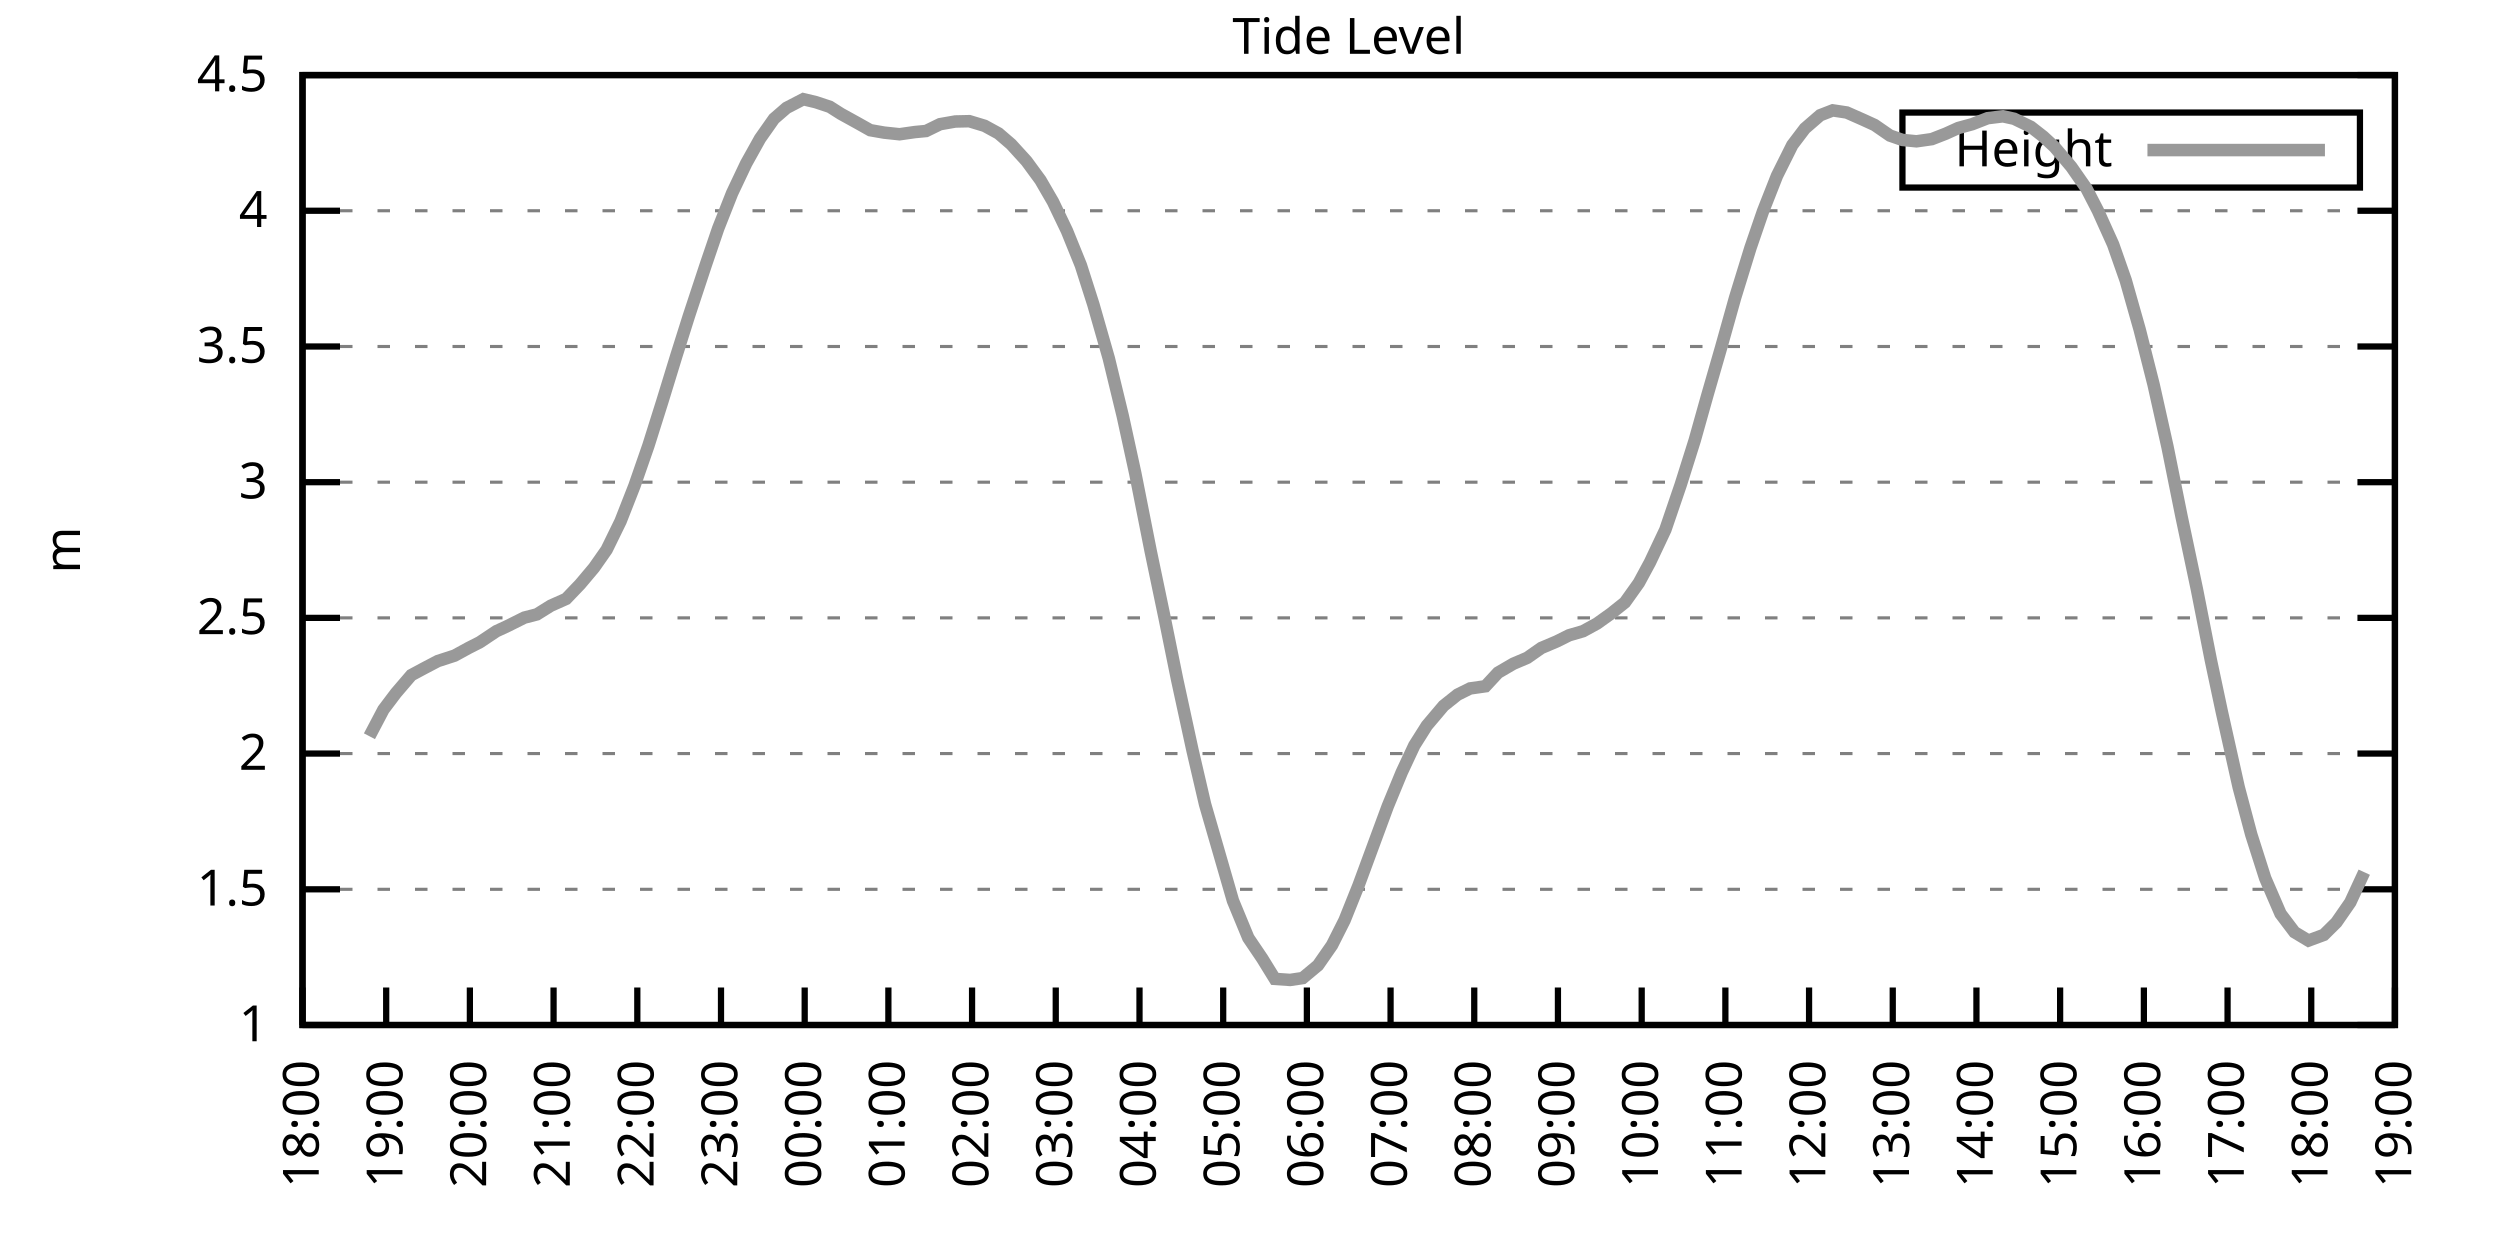
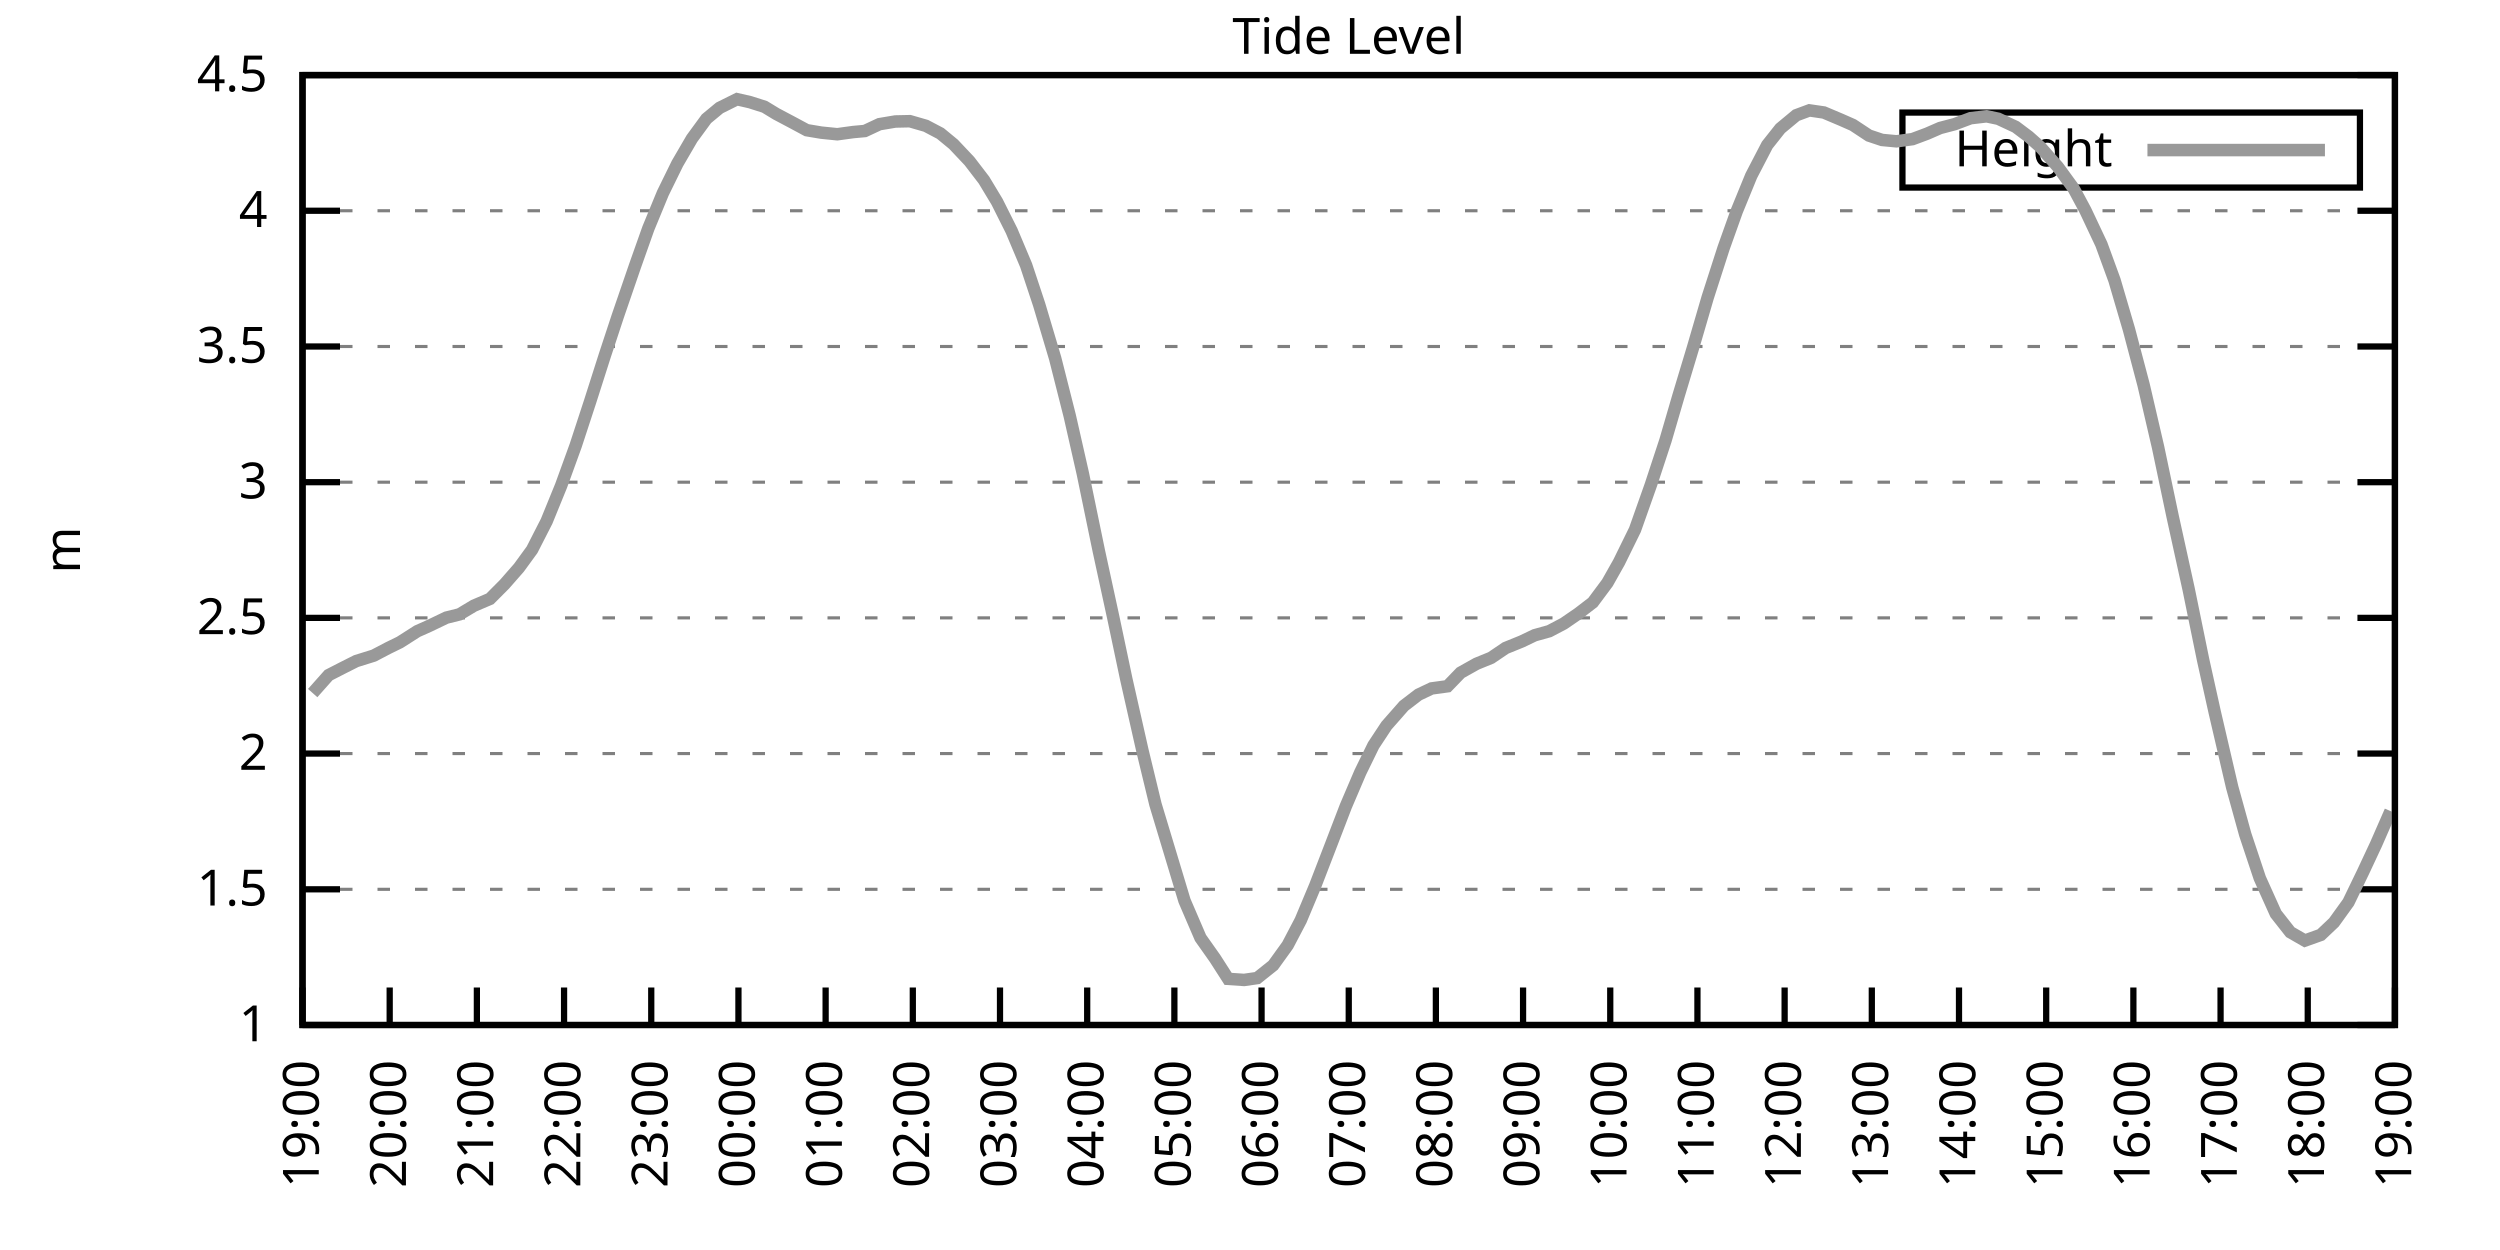
<svg xmlns="http://www.w3.org/2000/svg" xmlns:xlink="http://www.w3.org/1999/xlink" width="400" height="200" viewBox="0 0 400 200">
  <g id="gnuplot_canvas">
    <rect x="0" y="0" width="400" height="200" fill="none" />
    <defs>
      <circle id="gpDot" r="0.5" stroke-width="0.5" stroke="currentColor" />
      <path id="gpPt0" stroke-width="0.333" stroke="currentColor" d="M-1,0 h2 M0,-1 v2" />
      <path id="gpPt1" stroke-width="0.333" stroke="currentColor" d="M-1,-1 L1,1 M1,-1 L-1,1" />
      <path id="gpPt2" stroke-width="0.333" stroke="currentColor" d="M-1,0 L1,0 M0,-1 L0,1 M-1,-1 L1,1 M-1,1 L1,-1" />
      <rect id="gpPt3" stroke-width="0.333" stroke="currentColor" x="-1" y="-1" width="2" height="2" />
      <rect id="gpPt4" stroke-width="0.333" stroke="currentColor" fill="currentColor" x="-1" y="-1" width="2" height="2" />
      <circle id="gpPt5" stroke-width="0.333" stroke="currentColor" cx="0" cy="0" r="1" />
      <use xlink:href="#gpPt5" id="gpPt6" fill="currentColor" stroke="none" />
      <path id="gpPt7" stroke-width="0.333" stroke="currentColor" d="M0,-1.33 L-1.33,0.67 L1.33,0.67 z" />
      <use xlink:href="#gpPt7" id="gpPt8" fill="currentColor" stroke="none" />
      <use xlink:href="#gpPt7" id="gpPt9" stroke="currentColor" transform="rotate(180)" />
      <use xlink:href="#gpPt9" id="gpPt10" fill="currentColor" stroke="none" />
      <use xlink:href="#gpPt3" id="gpPt11" stroke="currentColor" transform="rotate(45)" />
      <use xlink:href="#gpPt11" id="gpPt12" fill="currentColor" stroke="none" />
      <path id="gpPt13" stroke-width="0.333" stroke="currentColor" d="M0,1.330 L1.265,0.411 L0.782,-1.067 L-0.782,-1.076 L-1.265,0.411 z" />
      <use xlink:href="#gpPt13" id="gpPt14" fill="currentColor" stroke="none" />
      <filter id="textbox" filterUnits="objectBoundingBox" x="0" y="0" height="1" width="1">
        <feFlood flood-color="white" flood-opacity="1" result="bgnd" />
        <feComposite in="SourceGraphic" in2="bgnd" operator="atop" />
      </filter>
      <filter id="greybox" filterUnits="objectBoundingBox" x="0" y="0" height="1" width="1">
        <feFlood flood-color="lightgrey" flood-opacity="1" result="grey" />
        <feComposite in="SourceGraphic" in2="grey" operator="atop" />
      </filter>
    </defs>
    <g fill="none" color="white" stroke="currentColor" stroke-width="1.00" stroke-linecap="butt" stroke-linejoin="miter">
</g>
    <g fill="none" color="black" stroke="currentColor" stroke-width="1.00" stroke-linecap="butt" stroke-linejoin="miter">
      <g stroke="none" shape-rendering="crispEdges">
        <polygon fill="rgb(255, 255, 255)" points="48.40,164.00 383.18,164.00 383.18,12.02 48.40,12.02 " />
      </g>
    </g>
    <g fill="none" color="black" stroke="currentColor" stroke-width="1.00" stroke-linecap="butt" stroke-linejoin="miter">
</g>
    <g fill="none" color="black" stroke="black" stroke-width="0.50" stroke-linecap="butt" stroke-linejoin="miter">
</g>
    <g fill="none" color="gray" stroke="currentColor" stroke-width="0.50" stroke-linecap="butt" stroke-linejoin="miter">
      <path stroke="gray" stroke-dasharray="2,4" class="gridline" d="M48.40,164.00 L383.19,164.00  " />
    </g>
    <g fill="none" color="gray" stroke="gray" stroke-width="1.00" stroke-linecap="butt" stroke-linejoin="miter">
</g>
    <g fill="none" color="black" stroke="currentColor" stroke-width="1.00" stroke-linecap="butt" stroke-linejoin="miter">
      <path stroke="black" d="M48.40,164.00 L54.40,164.00 M383.19,164.00 L377.19,164.00  " />
      <g transform="translate(42.80,166.60)" stroke="none" fill="black" font-family="Sans" font-size="8.00" text-anchor="end">
        <text>
          <tspan font-family="Sans"> 1</tspan>
        </text>
      </g>
    </g>
    <g fill="none" color="black" stroke="currentColor" stroke-width="1.00" stroke-linecap="butt" stroke-linejoin="miter">
</g>
    <g fill="none" color="black" stroke="black" stroke-width="0.50" stroke-linecap="butt" stroke-linejoin="miter">
</g>
    <g fill="none" color="gray" stroke="currentColor" stroke-width="0.50" stroke-linecap="butt" stroke-linejoin="miter">
      <path stroke="gray" stroke-dasharray="2,4" class="gridline" d="M48.40,142.29 L383.19,142.29  " />
    </g>
    <g fill="none" color="gray" stroke="gray" stroke-width="1.00" stroke-linecap="butt" stroke-linejoin="miter">
</g>
    <g fill="none" color="black" stroke="currentColor" stroke-width="1.00" stroke-linecap="butt" stroke-linejoin="miter">
      <path stroke="black" d="M48.40,142.29 L54.40,142.29 M383.19,142.29 L377.19,142.29  " />
      <g transform="translate(42.80,144.89)" stroke="none" fill="black" font-family="Sans" font-size="8.00" text-anchor="end">
        <text>
          <tspan font-family="Sans"> 1.5</tspan>
        </text>
      </g>
    </g>
    <g fill="none" color="black" stroke="currentColor" stroke-width="1.00" stroke-linecap="butt" stroke-linejoin="miter">
</g>
    <g fill="none" color="black" stroke="black" stroke-width="0.50" stroke-linecap="butt" stroke-linejoin="miter">
</g>
    <g fill="none" color="gray" stroke="currentColor" stroke-width="0.50" stroke-linecap="butt" stroke-linejoin="miter">
      <path stroke="gray" stroke-dasharray="2,4" class="gridline" d="M48.40,120.57 L383.19,120.57  " />
    </g>
    <g fill="none" color="gray" stroke="gray" stroke-width="1.00" stroke-linecap="butt" stroke-linejoin="miter">
</g>
    <g fill="none" color="black" stroke="currentColor" stroke-width="1.00" stroke-linecap="butt" stroke-linejoin="miter">
      <path stroke="black" d="M48.40,120.57 L54.40,120.57 M383.19,120.57 L377.19,120.57  " />
      <g transform="translate(42.80,123.17)" stroke="none" fill="black" font-family="Sans" font-size="8.00" text-anchor="end">
        <text>
          <tspan font-family="Sans"> 2</tspan>
        </text>
      </g>
    </g>
    <g fill="none" color="black" stroke="currentColor" stroke-width="1.00" stroke-linecap="butt" stroke-linejoin="miter">
</g>
    <g fill="none" color="black" stroke="black" stroke-width="0.50" stroke-linecap="butt" stroke-linejoin="miter">
</g>
    <g fill="none" color="gray" stroke="currentColor" stroke-width="0.50" stroke-linecap="butt" stroke-linejoin="miter">
      <path stroke="gray" stroke-dasharray="2,4" class="gridline" d="M48.40,98.86 L383.19,98.86  " />
    </g>
    <g fill="none" color="gray" stroke="gray" stroke-width="1.00" stroke-linecap="butt" stroke-linejoin="miter">
</g>
    <g fill="none" color="black" stroke="currentColor" stroke-width="1.00" stroke-linecap="butt" stroke-linejoin="miter">
      <path stroke="black" d="M48.40,98.86 L54.40,98.86 M383.19,98.86 L377.19,98.86  " />
      <g transform="translate(42.80,101.46)" stroke="none" fill="black" font-family="Sans" font-size="8.00" text-anchor="end">
        <text>
          <tspan font-family="Sans"> 2.5</tspan>
        </text>
      </g>
    </g>
    <g fill="none" color="black" stroke="currentColor" stroke-width="1.00" stroke-linecap="butt" stroke-linejoin="miter">
</g>
    <g fill="none" color="black" stroke="black" stroke-width="0.50" stroke-linecap="butt" stroke-linejoin="miter">
</g>
    <g fill="none" color="gray" stroke="currentColor" stroke-width="0.50" stroke-linecap="butt" stroke-linejoin="miter">
      <path stroke="gray" stroke-dasharray="2,4" class="gridline" d="M48.40,77.15 L383.19,77.15  " />
    </g>
    <g fill="none" color="gray" stroke="gray" stroke-width="1.00" stroke-linecap="butt" stroke-linejoin="miter">
</g>
    <g fill="none" color="black" stroke="currentColor" stroke-width="1.00" stroke-linecap="butt" stroke-linejoin="miter">
      <path stroke="black" d="M48.40,77.15 L54.40,77.15 M383.19,77.15 L377.19,77.15  " />
      <g transform="translate(42.80,79.75)" stroke="none" fill="black" font-family="Sans" font-size="8.00" text-anchor="end">
        <text>
          <tspan font-family="Sans"> 3</tspan>
        </text>
      </g>
    </g>
    <g fill="none" color="black" stroke="currentColor" stroke-width="1.00" stroke-linecap="butt" stroke-linejoin="miter">
</g>
    <g fill="none" color="black" stroke="black" stroke-width="0.50" stroke-linecap="butt" stroke-linejoin="miter">
</g>
    <g fill="none" color="gray" stroke="currentColor" stroke-width="0.50" stroke-linecap="butt" stroke-linejoin="miter">
      <path stroke="gray" stroke-dasharray="2,4" class="gridline" d="M48.40,55.44 L383.19,55.44  " />
    </g>
    <g fill="none" color="gray" stroke="gray" stroke-width="1.00" stroke-linecap="butt" stroke-linejoin="miter">
</g>
    <g fill="none" color="black" stroke="currentColor" stroke-width="1.00" stroke-linecap="butt" stroke-linejoin="miter">
      <path stroke="black" d="M48.40,55.44 L54.40,55.44 M383.19,55.44 L377.19,55.44  " />
      <g transform="translate(42.80,58.04)" stroke="none" fill="black" font-family="Sans" font-size="8.00" text-anchor="end">
        <text>
          <tspan font-family="Sans"> 3.5</tspan>
        </text>
      </g>
    </g>
    <g fill="none" color="black" stroke="currentColor" stroke-width="1.00" stroke-linecap="butt" stroke-linejoin="miter">
</g>
    <g fill="none" color="black" stroke="black" stroke-width="0.50" stroke-linecap="butt" stroke-linejoin="miter">
</g>
    <g fill="none" color="gray" stroke="currentColor" stroke-width="0.50" stroke-linecap="butt" stroke-linejoin="miter">
      <path stroke="gray" stroke-dasharray="2,4" class="gridline" d="M48.40,33.72 L383.19,33.72  " />
    </g>
    <g fill="none" color="gray" stroke="gray" stroke-width="1.00" stroke-linecap="butt" stroke-linejoin="miter">
</g>
    <g fill="none" color="black" stroke="currentColor" stroke-width="1.00" stroke-linecap="butt" stroke-linejoin="miter">
      <path stroke="black" d="M48.40,33.72 L54.40,33.72 M383.19,33.72 L377.19,33.72  " />
      <g transform="translate(42.80,36.32)" stroke="none" fill="black" font-family="Sans" font-size="8.00" text-anchor="end">
        <text>
          <tspan font-family="Sans"> 4</tspan>
        </text>
      </g>
    </g>
    <g fill="none" color="black" stroke="currentColor" stroke-width="1.00" stroke-linecap="butt" stroke-linejoin="miter">
</g>
    <g fill="none" color="black" stroke="black" stroke-width="0.50" stroke-linecap="butt" stroke-linejoin="miter">
</g>
    <g fill="none" color="gray" stroke="currentColor" stroke-width="0.50" stroke-linecap="butt" stroke-linejoin="miter">
      <path stroke="gray" stroke-dasharray="2,4" class="gridline" d="M48.40,12.01 L383.19,12.01  " />
    </g>
    <g fill="none" color="gray" stroke="gray" stroke-width="1.00" stroke-linecap="butt" stroke-linejoin="miter">
</g>
    <g fill="none" color="black" stroke="currentColor" stroke-width="1.00" stroke-linecap="butt" stroke-linejoin="miter">
      <path stroke="black" d="M48.40,12.01 L54.40,12.01 M383.19,12.01 L377.19,12.01  " />
      <g transform="translate(42.80,14.61)" stroke="none" fill="black" font-family="Sans" font-size="8.00" text-anchor="end">
        <text>
          <tspan font-family="Sans"> 4.5</tspan>
        </text>
      </g>
    </g>
    <g fill="none" color="black" stroke="currentColor" stroke-width="1.00" stroke-linecap="butt" stroke-linejoin="miter">
      <path stroke="black" d="M48.40,164.00 L48.40,158.00  " />
      <g transform="translate(51.00,169.60) rotate(270.00)" stroke="none" fill="black" font-family="Sans" font-size="8.00" text-anchor="end">
        <text>
-           <tspan font-family="Sans">18:00</tspan>
-         </text>
-       </g>
-     </g>
-     <g fill="none" color="black" stroke="currentColor" stroke-width="1.00" stroke-linecap="butt" stroke-linejoin="miter">
-       <path stroke="black" d="M61.79,164.00 L61.79,158.00  " />
-       <g transform="translate(64.39,169.60) rotate(270.00)" stroke="none" fill="black" font-family="Sans" font-size="8.00" text-anchor="end">
-         <text>
          <tspan font-family="Sans">19:00</tspan>
        </text>
      </g>
    </g>
    <g fill="none" color="black" stroke="currentColor" stroke-width="1.00" stroke-linecap="butt" stroke-linejoin="miter">
-       <path stroke="black" d="M75.18,164.00 L75.18,158.00  " />
-       <g transform="translate(77.78,169.60) rotate(270.00)" stroke="none" fill="black" font-family="Sans" font-size="8.00" text-anchor="end">
+       <path stroke="black" d="M62.35,164.00 L62.35,158.00  " />
+       <g transform="translate(64.95,169.60) rotate(270.00)" stroke="none" fill="black" font-family="Sans" font-size="8.00" text-anchor="end">
        <text>
          <tspan font-family="Sans">20:00</tspan>
        </text>
      </g>
    </g>
    <g fill="none" color="black" stroke="currentColor" stroke-width="1.00" stroke-linecap="butt" stroke-linejoin="miter">
-       <path stroke="black" d="M88.57,164.00 L88.57,158.00  " />
-       <g transform="translate(91.17,169.60) rotate(270.00)" stroke="none" fill="black" font-family="Sans" font-size="8.00" text-anchor="end">
+       <path stroke="black" d="M76.30,164.00 L76.30,158.00  " />
+       <g transform="translate(78.90,169.60) rotate(270.00)" stroke="none" fill="black" font-family="Sans" font-size="8.00" text-anchor="end">
        <text>
          <tspan font-family="Sans">21:00</tspan>
        </text>
      </g>
    </g>
    <g fill="none" color="black" stroke="currentColor" stroke-width="1.00" stroke-linecap="butt" stroke-linejoin="miter">
-       <path stroke="black" d="M101.97,164.00 L101.97,158.00  " />
-       <g transform="translate(104.57,169.60) rotate(270.00)" stroke="none" fill="black" font-family="Sans" font-size="8.00" text-anchor="end">
+       <path stroke="black" d="M90.25,164.00 L90.25,158.00  " />
+       <g transform="translate(92.85,169.60) rotate(270.00)" stroke="none" fill="black" font-family="Sans" font-size="8.00" text-anchor="end">
        <text>
          <tspan font-family="Sans">22:00</tspan>
        </text>
      </g>
    </g>
    <g fill="none" color="black" stroke="currentColor" stroke-width="1.00" stroke-linecap="butt" stroke-linejoin="miter">
-       <path stroke="black" d="M115.36,164.00 L115.36,158.00  " />
-       <g transform="translate(117.96,169.60) rotate(270.00)" stroke="none" fill="black" font-family="Sans" font-size="8.00" text-anchor="end">
+       <path stroke="black" d="M104.20,164.00 L104.20,158.00  " />
+       <g transform="translate(106.80,169.60) rotate(270.00)" stroke="none" fill="black" font-family="Sans" font-size="8.00" text-anchor="end">
        <text>
          <tspan font-family="Sans">23:00</tspan>
        </text>
      </g>
    </g>
    <g fill="none" color="black" stroke="currentColor" stroke-width="1.00" stroke-linecap="butt" stroke-linejoin="miter">
-       <path stroke="black" d="M128.75,164.00 L128.75,158.00  " />
-       <g transform="translate(131.35,169.60) rotate(270.00)" stroke="none" fill="black" font-family="Sans" font-size="8.00" text-anchor="end">
+       <path stroke="black" d="M118.15,164.00 L118.15,158.00  " />
+       <g transform="translate(120.75,169.60) rotate(270.00)" stroke="none" fill="black" font-family="Sans" font-size="8.00" text-anchor="end">
        <text>
          <tspan font-family="Sans">00:00</tspan>
        </text>
      </g>
    </g>
    <g fill="none" color="black" stroke="currentColor" stroke-width="1.00" stroke-linecap="butt" stroke-linejoin="miter">
-       <path stroke="black" d="M142.14,164.00 L142.14,158.00  " />
-       <g transform="translate(144.74,169.60) rotate(270.00)" stroke="none" fill="black" font-family="Sans" font-size="8.00" text-anchor="end">
+       <path stroke="black" d="M132.10,164.00 L132.10,158.00  " />
+       <g transform="translate(134.70,169.60) rotate(270.00)" stroke="none" fill="black" font-family="Sans" font-size="8.00" text-anchor="end">
        <text>
          <tspan font-family="Sans">01:00</tspan>
        </text>
      </g>
    </g>
    <g fill="none" color="black" stroke="currentColor" stroke-width="1.00" stroke-linecap="butt" stroke-linejoin="miter">
-       <path stroke="black" d="M155.53,164.00 L155.53,158.00  " />
-       <g transform="translate(158.13,169.60) rotate(270.00)" stroke="none" fill="black" font-family="Sans" font-size="8.00" text-anchor="end">
+       <path stroke="black" d="M146.05,164.00 L146.05,158.00  " />
+       <g transform="translate(148.65,169.60) rotate(270.00)" stroke="none" fill="black" font-family="Sans" font-size="8.00" text-anchor="end">
        <text>
          <tspan font-family="Sans">02:00</tspan>
        </text>
      </g>
    </g>
    <g fill="none" color="black" stroke="currentColor" stroke-width="1.00" stroke-linecap="butt" stroke-linejoin="miter">
-       <path stroke="black" d="M168.92,164.00 L168.92,158.00  " />
-       <g transform="translate(171.52,169.60) rotate(270.00)" stroke="none" fill="black" font-family="Sans" font-size="8.00" text-anchor="end">
+       <path stroke="black" d="M160.00,164.00 L160.00,158.00  " />
+       <g transform="translate(162.60,169.60) rotate(270.00)" stroke="none" fill="black" font-family="Sans" font-size="8.00" text-anchor="end">
        <text>
          <tspan font-family="Sans">03:00</tspan>
        </text>
      </g>
    </g>
    <g fill="none" color="black" stroke="currentColor" stroke-width="1.00" stroke-linecap="butt" stroke-linejoin="miter">
-       <path stroke="black" d="M182.32,164.00 L182.32,158.00  " />
-       <g transform="translate(184.92,169.60) rotate(270.00)" stroke="none" fill="black" font-family="Sans" font-size="8.00" text-anchor="end">
+       <path stroke="black" d="M173.95,164.00 L173.95,158.00  " />
+       <g transform="translate(176.55,169.60) rotate(270.00)" stroke="none" fill="black" font-family="Sans" font-size="8.00" text-anchor="end">
        <text>
          <tspan font-family="Sans">04:00</tspan>
        </text>
      </g>
    </g>
    <g fill="none" color="black" stroke="currentColor" stroke-width="1.00" stroke-linecap="butt" stroke-linejoin="miter">
-       <path stroke="black" d="M195.71,164.00 L195.71,158.00  " />
-       <g transform="translate(198.31,169.60) rotate(270.00)" stroke="none" fill="black" font-family="Sans" font-size="8.00" text-anchor="end">
+       <path stroke="black" d="M187.90,164.00 L187.90,158.00  " />
+       <g transform="translate(190.50,169.60) rotate(270.00)" stroke="none" fill="black" font-family="Sans" font-size="8.00" text-anchor="end">
        <text>
          <tspan font-family="Sans">05:00</tspan>
        </text>
      </g>
    </g>
    <g fill="none" color="black" stroke="currentColor" stroke-width="1.00" stroke-linecap="butt" stroke-linejoin="miter">
-       <path stroke="black" d="M209.10,164.00 L209.10,158.00  " />
-       <g transform="translate(211.70,169.60) rotate(270.00)" stroke="none" fill="black" font-family="Sans" font-size="8.00" text-anchor="end">
+       <path stroke="black" d="M201.85,164.00 L201.85,158.00  " />
+       <g transform="translate(204.45,169.60) rotate(270.00)" stroke="none" fill="black" font-family="Sans" font-size="8.00" text-anchor="end">
        <text>
          <tspan font-family="Sans">06:00</tspan>
        </text>
      </g>
    </g>
    <g fill="none" color="black" stroke="currentColor" stroke-width="1.00" stroke-linecap="butt" stroke-linejoin="miter">
-       <path stroke="black" d="M222.49,164.00 L222.49,158.00  " />
-       <g transform="translate(225.09,169.60) rotate(270.00)" stroke="none" fill="black" font-family="Sans" font-size="8.00" text-anchor="end">
+       <path stroke="black" d="M215.80,164.00 L215.80,158.00  " />
+       <g transform="translate(218.40,169.60) rotate(270.00)" stroke="none" fill="black" font-family="Sans" font-size="8.00" text-anchor="end">
        <text>
          <tspan font-family="Sans">07:00</tspan>
        </text>
      </g>
    </g>
    <g fill="none" color="black" stroke="currentColor" stroke-width="1.00" stroke-linecap="butt" stroke-linejoin="miter">
-       <path stroke="black" d="M235.88,164.00 L235.88,158.00  " />
-       <g transform="translate(238.48,169.60) rotate(270.00)" stroke="none" fill="black" font-family="Sans" font-size="8.00" text-anchor="end">
+       <path stroke="black" d="M229.74,164.00 L229.74,158.00  " />
+       <g transform="translate(232.34,169.60) rotate(270.00)" stroke="none" fill="black" font-family="Sans" font-size="8.00" text-anchor="end">
        <text>
          <tspan font-family="Sans">08:00</tspan>
        </text>
      </g>
    </g>
    <g fill="none" color="black" stroke="currentColor" stroke-width="1.00" stroke-linecap="butt" stroke-linejoin="miter">
-       <path stroke="black" d="M249.27,164.00 L249.27,158.00  " />
-       <g transform="translate(251.87,169.60) rotate(270.00)" stroke="none" fill="black" font-family="Sans" font-size="8.00" text-anchor="end">
+       <path stroke="black" d="M243.69,164.00 L243.69,158.00  " />
+       <g transform="translate(246.29,169.60) rotate(270.00)" stroke="none" fill="black" font-family="Sans" font-size="8.00" text-anchor="end">
        <text>
          <tspan font-family="Sans">09:00</tspan>
        </text>
      </g>
    </g>
    <g fill="none" color="black" stroke="currentColor" stroke-width="1.00" stroke-linecap="butt" stroke-linejoin="miter">
-       <path stroke="black" d="M262.67,164.00 L262.67,158.00  " />
-       <g transform="translate(265.27,169.60) rotate(270.00)" stroke="none" fill="black" font-family="Sans" font-size="8.00" text-anchor="end">
+       <path stroke="black" d="M257.64,164.00 L257.64,158.00  " />
+       <g transform="translate(260.24,169.60) rotate(270.00)" stroke="none" fill="black" font-family="Sans" font-size="8.00" text-anchor="end">
        <text>
          <tspan font-family="Sans">10:00</tspan>
        </text>
      </g>
    </g>
    <g fill="none" color="black" stroke="currentColor" stroke-width="1.00" stroke-linecap="butt" stroke-linejoin="miter">
-       <path stroke="black" d="M276.06,164.00 L276.06,158.00  " />
-       <g transform="translate(278.66,169.60) rotate(270.00)" stroke="none" fill="black" font-family="Sans" font-size="8.00" text-anchor="end">
+       <path stroke="black" d="M271.59,164.00 L271.59,158.00  " />
+       <g transform="translate(274.19,169.60) rotate(270.00)" stroke="none" fill="black" font-family="Sans" font-size="8.00" text-anchor="end">
        <text>
          <tspan font-family="Sans">11:00</tspan>
        </text>
      </g>
    </g>
    <g fill="none" color="black" stroke="currentColor" stroke-width="1.00" stroke-linecap="butt" stroke-linejoin="miter">
-       <path stroke="black" d="M289.45,164.00 L289.45,158.00  " />
-       <g transform="translate(292.05,169.60) rotate(270.00)" stroke="none" fill="black" font-family="Sans" font-size="8.00" text-anchor="end">
+       <path stroke="black" d="M285.54,164.00 L285.54,158.00  " />
+       <g transform="translate(288.14,169.60) rotate(270.00)" stroke="none" fill="black" font-family="Sans" font-size="8.00" text-anchor="end">
        <text>
          <tspan font-family="Sans">12:00</tspan>
        </text>
      </g>
    </g>
    <g fill="none" color="black" stroke="currentColor" stroke-width="1.00" stroke-linecap="butt" stroke-linejoin="miter">
-       <path stroke="black" d="M302.84,164.00 L302.84,158.00  " />
-       <g transform="translate(305.44,169.60) rotate(270.00)" stroke="none" fill="black" font-family="Sans" font-size="8.00" text-anchor="end">
+       <path stroke="black" d="M299.49,164.00 L299.49,158.00  " />
+       <g transform="translate(302.09,169.60) rotate(270.00)" stroke="none" fill="black" font-family="Sans" font-size="8.00" text-anchor="end">
        <text>
          <tspan font-family="Sans">13:00</tspan>
        </text>
      </g>
    </g>
    <g fill="none" color="black" stroke="currentColor" stroke-width="1.00" stroke-linecap="butt" stroke-linejoin="miter">
-       <path stroke="black" d="M316.23,164.00 L316.23,158.00  " />
-       <g transform="translate(318.83,169.60) rotate(270.00)" stroke="none" fill="black" font-family="Sans" font-size="8.00" text-anchor="end">
+       <path stroke="black" d="M313.44,164.00 L313.44,158.00  " />
+       <g transform="translate(316.04,169.60) rotate(270.00)" stroke="none" fill="black" font-family="Sans" font-size="8.00" text-anchor="end">
        <text>
          <tspan font-family="Sans">14:00</tspan>
        </text>
      </g>
    </g>
    <g fill="none" color="black" stroke="currentColor" stroke-width="1.00" stroke-linecap="butt" stroke-linejoin="miter">
-       <path stroke="black" d="M329.62,164.00 L329.62,158.00  " />
-       <g transform="translate(332.22,169.60) rotate(270.00)" stroke="none" fill="black" font-family="Sans" font-size="8.00" text-anchor="end">
+       <path stroke="black" d="M327.39,164.00 L327.39,158.00  " />
+       <g transform="translate(329.99,169.60) rotate(270.00)" stroke="none" fill="black" font-family="Sans" font-size="8.00" text-anchor="end">
        <text>
          <tspan font-family="Sans">15:00</tspan>
        </text>
      </g>
    </g>
    <g fill="none" color="black" stroke="currentColor" stroke-width="1.00" stroke-linecap="butt" stroke-linejoin="miter">
-       <path stroke="black" d="M343.02,164.00 L343.02,158.00  " />
-       <g transform="translate(345.62,169.60) rotate(270.00)" stroke="none" fill="black" font-family="Sans" font-size="8.00" text-anchor="end">
+       <path stroke="black" d="M341.34,164.00 L341.34,158.00  " />
+       <g transform="translate(343.94,169.60) rotate(270.00)" stroke="none" fill="black" font-family="Sans" font-size="8.00" text-anchor="end">
        <text>
          <tspan font-family="Sans">16:00</tspan>
        </text>
      </g>
    </g>
    <g fill="none" color="black" stroke="currentColor" stroke-width="1.00" stroke-linecap="butt" stroke-linejoin="miter">
-       <path stroke="black" d="M356.41,164.00 L356.41,158.00  " />
-       <g transform="translate(359.01,169.60) rotate(270.00)" stroke="none" fill="black" font-family="Sans" font-size="8.00" text-anchor="end">
+       <path stroke="black" d="M355.29,164.00 L355.29,158.00  " />
+       <g transform="translate(357.89,169.60) rotate(270.00)" stroke="none" fill="black" font-family="Sans" font-size="8.00" text-anchor="end">
        <text>
          <tspan font-family="Sans">17:00</tspan>
        </text>
      </g>
    </g>
    <g fill="none" color="black" stroke="currentColor" stroke-width="1.00" stroke-linecap="butt" stroke-linejoin="miter">
-       <path stroke="black" d="M369.80,164.00 L369.80,158.00  " />
-       <g transform="translate(372.40,169.60) rotate(270.00)" stroke="none" fill="black" font-family="Sans" font-size="8.00" text-anchor="end">
+       <path stroke="black" d="M369.24,164.00 L369.24,158.00  " />
+       <g transform="translate(371.84,169.60) rotate(270.00)" stroke="none" fill="black" font-family="Sans" font-size="8.00" text-anchor="end">
        <text>
          <tspan font-family="Sans">18:00</tspan>
        </text>
      </g>
    </g>
    <g fill="none" color="black" stroke="currentColor" stroke-width="1.00" stroke-linecap="butt" stroke-linejoin="miter">
      <path stroke="black" d="M383.19,164.00 L383.19,158.00  " />
      <g transform="translate(385.79,169.60) rotate(270.00)" stroke="none" fill="black" font-family="Sans" font-size="8.00" text-anchor="end">
        <text>
          <tspan font-family="Sans">19:00</tspan>
        </text>
      </g>
    </g>
    <g fill="none" color="black" stroke="currentColor" stroke-width="1.00" stroke-linecap="butt" stroke-linejoin="miter">
</g>
    <g fill="none" color="black" stroke="currentColor" stroke-width="1.00" stroke-linecap="butt" stroke-linejoin="miter">
      <path stroke="black" d="M48.40,12.01 L48.40,164.00 L383.19,164.00 L383.19,12.01 L48.40,12.01 Z  " />
    </g>
    <g fill="none" color="black" stroke="currentColor" stroke-width="1.00" stroke-linecap="butt" stroke-linejoin="miter">
</g>
    <g fill="none" color="black" stroke="currentColor" stroke-width="1.00" stroke-linecap="butt" stroke-linejoin="miter">
      <path stroke="black" d="M304.39,30.01 L304.39,18.01 L377.59,18.01 L377.59,30.01 L304.39,30.01 Z  " />
    </g>
    <g id="Tide_level_plot_1">
      <g fill="none" color="white" stroke="black" stroke-width="2.00" stroke-linecap="butt" stroke-linejoin="miter">
</g>
      <g fill="none" color="black" stroke="currentColor" stroke-width="2.00" stroke-linecap="butt" stroke-linejoin="miter">
        <g transform="translate(337.99,26.61)" stroke="none" fill="black" font-family="Sans" font-size="8.00" text-anchor="end">
          <text>
            <tspan font-family="Sans">Height</tspan>
          </text>
        </g>
      </g>
      <g fill="none" color="black" stroke="currentColor" stroke-width="2.00" stroke-linecap="butt" stroke-linejoin="miter">
-         <path stroke="rgb(153, 153, 153)" d="M343.59,24.01 L371.99,24.01 M59.11,117.80 L61.35,113.54 L63.35,110.89 L65.81,108.02 L67.82,106.94 L70.05,105.77   L72.73,104.90 L74.96,103.68 L76.75,102.77 L79.42,100.99 L81.21,100.16 L83.89,98.82 L85.90,98.30 L88.13,96.91   L90.58,95.82 L92.82,93.48 L95.05,90.83 L97.06,87.96 L99.29,83.40 L101.52,77.71 L103.75,71.29 L105.98,64.21   L108.22,56.91 L110.22,50.57 L112.90,42.45 L114.91,36.55 L117.14,30.90 L119.38,26.17 L121.61,22.17 L123.84,19.00   L125.85,17.26 L128.53,15.87 L130.54,16.35 L132.77,17.09 L134.55,18.22 L137.23,19.70 L139.24,20.83 L141.47,21.22   L143.93,21.48 L146.38,21.13 L148.17,20.96 L150.40,19.87 L152.85,19.44 L155.09,19.39 L157.54,20.13 L159.77,21.35   L161.78,23.08 L164.24,25.78 L166.47,28.82 L168.48,32.29 L170.71,36.94 L172.94,42.45 L174.95,48.75 L177.41,57.35   L179.64,66.55 L181.65,75.76 L184.10,88.14 L186.33,98.82 L188.34,108.72 L190.80,120.05 L192.81,128.69 L197.27,144.11   L199.73,150.06 L201.96,153.36 L203.97,156.62 L206.42,156.79 L208.43,156.49 L210.88,154.45 L213.12,151.23 L215.13,147.24   L217.36,141.68 L219.81,135.04 L222.04,129.00 L224.28,123.57 L226.29,119.27 L228.29,116.10 L230.97,112.93 L233.20,111.15   L235.21,110.15 L237.67,109.80 L239.68,107.63 L242.13,106.20 L244.36,105.25 L246.60,103.68 L249.05,102.64 L251.06,101.64   L253.29,100.99 L255.52,99.77 L257.76,98.17 L259.99,96.39 L262.22,93.26 L264.00,89.96 L266.46,84.75 L268.92,77.54   L271.15,70.46 L273.16,63.30 L275.39,55.57 L277.62,47.62 L280.07,39.67 L282.08,33.81 L284.32,28.12 L286.77,23.21   L288.78,20.56 L291.23,18.44 L293.24,17.66 L295.48,18.00 L298.15,19.18 L299.94,20.00 L302.39,21.69 L304.40,22.39   L306.63,22.61 L309.09,22.26 L311.32,21.39 L313.33,20.48 L315.56,19.87 L318.02,18.91 L320.47,18.61 L322.26,19.00   L324.94,20.30 L326.95,21.87 L328.73,23.52 L331.41,26.69 L333.86,30.21 L335.65,33.68 L338.10,39.11 L340.11,44.84   L342.35,52.74 L344.58,61.56 L346.81,71.55 L349.04,82.62 L351.50,94.26 L353.73,105.59 L355.51,113.97 L358.19,125.96   L360.20,133.52 L362.43,140.51 L364.89,146.20 L367.12,149.15 L369.35,150.49 L371.81,149.58 L373.82,147.59 L376.05,144.37   L378.28,139.55  " />
+         <path stroke="rgb(153, 153, 153)" d="M343.59,24.01 L371.99,24.01 M50.03,110.89 L52.58,108.02 L54.68,106.94 L57.00,105.77 L59.79,104.90 L62.12,103.68   L63.98,102.77 L66.77,100.99 L68.63,100.16 L71.42,98.82 L73.51,98.30 L75.83,96.91 L78.39,95.82 L80.72,93.48   L83.04,90.83 L85.13,87.96 L87.46,83.40 L89.78,77.71 L92.11,71.29 L94.43,64.21 L96.76,56.91 L98.85,50.57   L101.64,42.45 L103.73,36.55 L106.06,30.90 L108.38,26.17 L110.71,22.17 L113.03,19.00 L115.13,17.26 L117.92,15.87   L120.01,16.35 L122.33,17.09 L124.19,18.22 L126.98,19.70 L129.08,20.83 L131.40,21.22 L133.96,21.48 L136.51,21.13   L138.37,20.96 L140.70,19.87 L143.26,19.44 L145.58,19.39 L148.14,20.13 L150.46,21.35 L152.56,23.08 L155.11,25.78   L157.44,28.82 L159.53,32.29 L161.86,36.94 L164.18,42.45 L166.27,48.75 L168.83,57.35 L171.16,66.55 L173.25,75.76   L175.81,88.14 L178.13,98.82 L180.22,108.72 L182.78,120.05 L184.87,128.69 L189.52,144.11 L192.08,150.06 L194.41,153.36   L196.50,156.62 L199.06,156.79 L201.15,156.49 L203.71,154.45 L206.03,151.23 L208.12,147.24 L210.45,141.68 L213.01,135.04   L215.33,129.00 L217.65,123.57 L219.75,119.27 L221.84,116.10 L224.63,112.93 L226.95,111.15 L229.05,110.15 L231.60,109.80   L233.70,107.63 L236.25,106.20 L238.58,105.25 L240.90,103.68 L243.46,102.64 L245.55,101.64 L247.88,100.99 L250.20,99.77   L252.53,98.17 L254.85,96.39 L257.18,93.26 L259.04,89.96 L261.60,84.75 L264.15,77.54 L266.48,70.46 L268.57,63.30   L270.90,55.57 L273.22,47.62 L275.78,39.67 L277.87,33.81 L280.20,28.12 L282.75,23.21 L284.85,20.56 L287.40,18.44   L289.50,17.66 L291.82,18.00 L294.61,19.18 L296.47,20.00 L299.03,21.69 L301.12,22.39 L303.44,22.61 L306.00,22.26   L308.33,21.39 L310.42,20.48 L312.74,19.87 L315.30,18.91 L317.86,18.61 L319.72,19.00 L322.51,20.30 L324.60,21.87   L326.46,23.52 L329.25,26.69 L331.81,30.21 L333.67,33.68 L336.23,39.11 L338.32,44.84 L340.64,52.74 L342.97,61.56   L345.29,71.55 L347.62,82.62 L350.18,94.26 L352.50,105.59 L354.36,113.97 L357.15,125.96 L359.24,133.52 L361.57,140.51   L364.13,146.20 L366.45,149.15 L368.78,150.49 L371.33,149.58 L373.43,147.59 L375.75,144.37 L378.08,139.55 L380.17,135.08   L382.49,129.78  " />
      </g>
    </g>
    <g fill="none" color="black" stroke="currentColor" stroke-width="2.00" stroke-linecap="butt" stroke-linejoin="miter">
</g>
    <g fill="none" color="black" stroke="black" stroke-width="1.00" stroke-linecap="butt" stroke-linejoin="miter">
</g>
    <g fill="none" color="black" stroke="currentColor" stroke-width="1.00" stroke-linecap="butt" stroke-linejoin="miter">
      <path stroke="black" d="M48.40,12.01 L48.40,164.00 L383.19,164.00 L383.19,12.01 L48.40,12.01 Z  " />
      <g transform="translate(12.80,88.01) rotate(270.00)" stroke="none" fill="black" font-family="Sans" font-size="8.00" text-anchor="middle">
        <text>
          <tspan font-family="Sans">m</tspan>
        </text>
      </g>
    </g>
    <g fill="none" color="black" stroke="currentColor" stroke-width="1.00" stroke-linecap="butt" stroke-linejoin="miter">
</g>
    <g fill="none" color="black" stroke="currentColor" stroke-width="1.00" stroke-linecap="butt" stroke-linejoin="miter">
      <g transform="translate(215.79,8.61)" stroke="none" fill="black" font-family="Sans" font-size="8.00" text-anchor="middle">
        <text>
          <tspan font-family="Sans">Tide Level</tspan>
        </text>
      </g>
    </g>
    <g fill="none" color="black" stroke="currentColor" stroke-width="1.00" stroke-linecap="butt" stroke-linejoin="miter">
</g>
  </g>
</svg>
